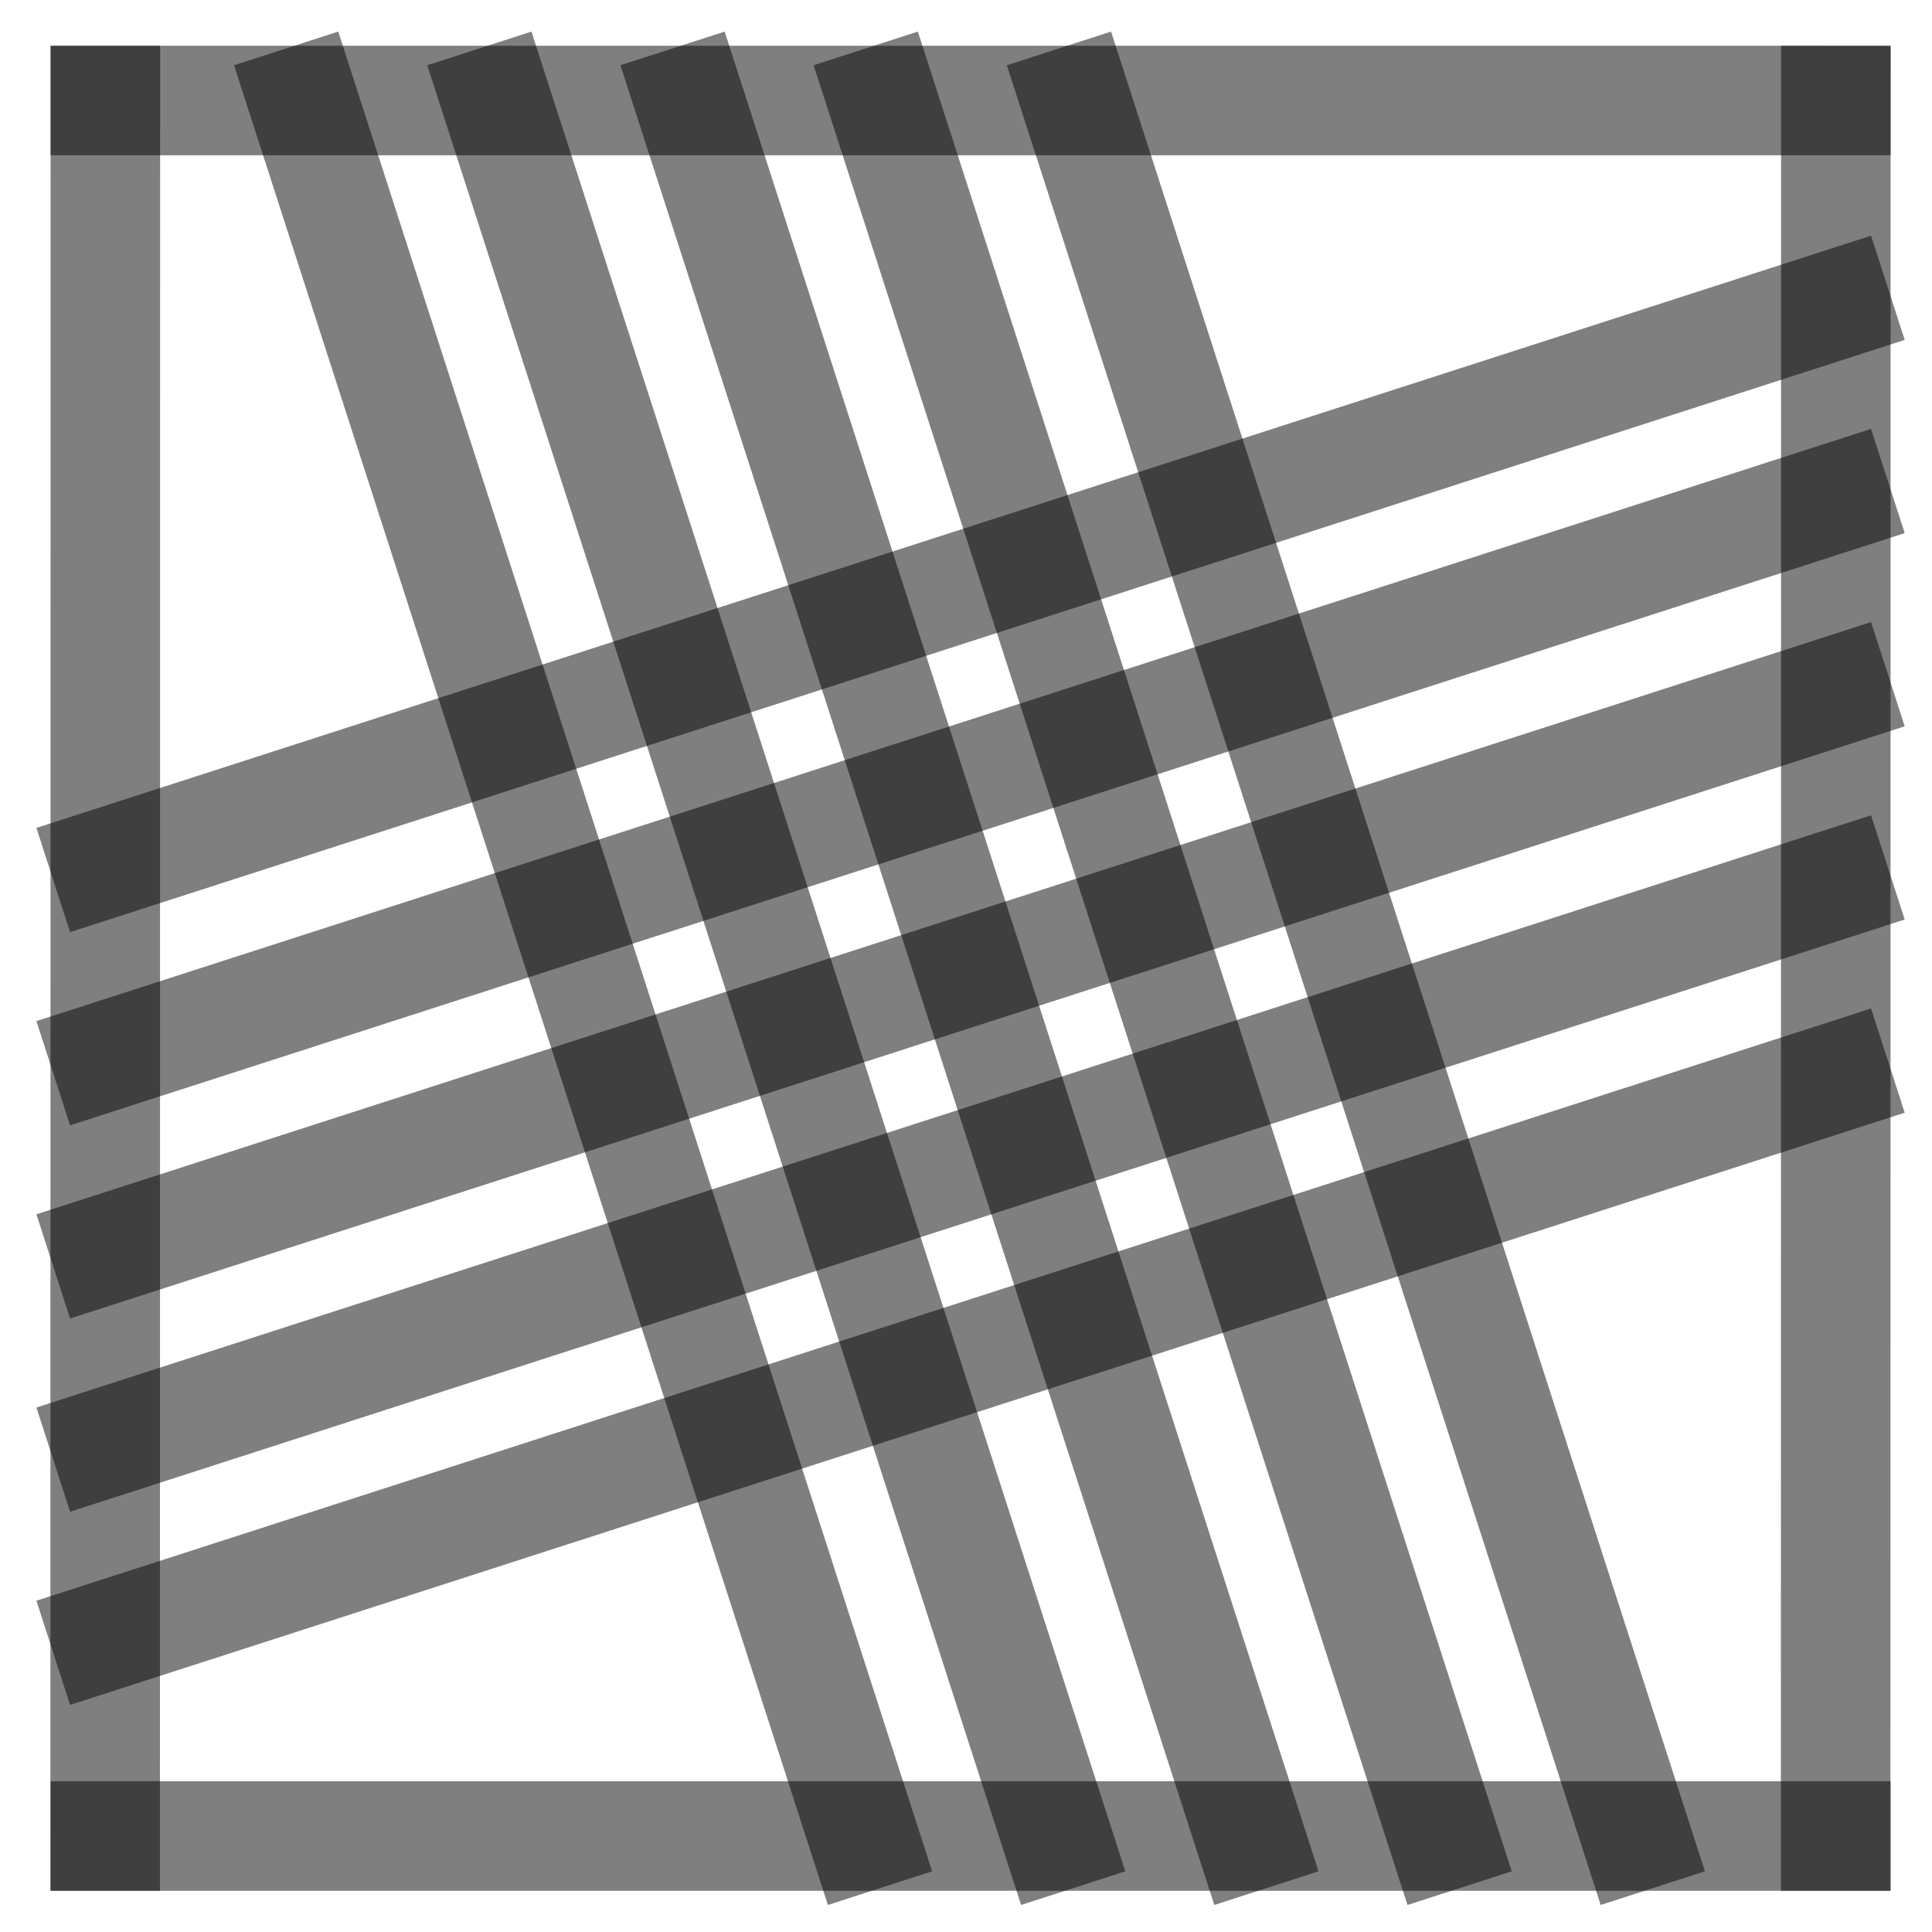
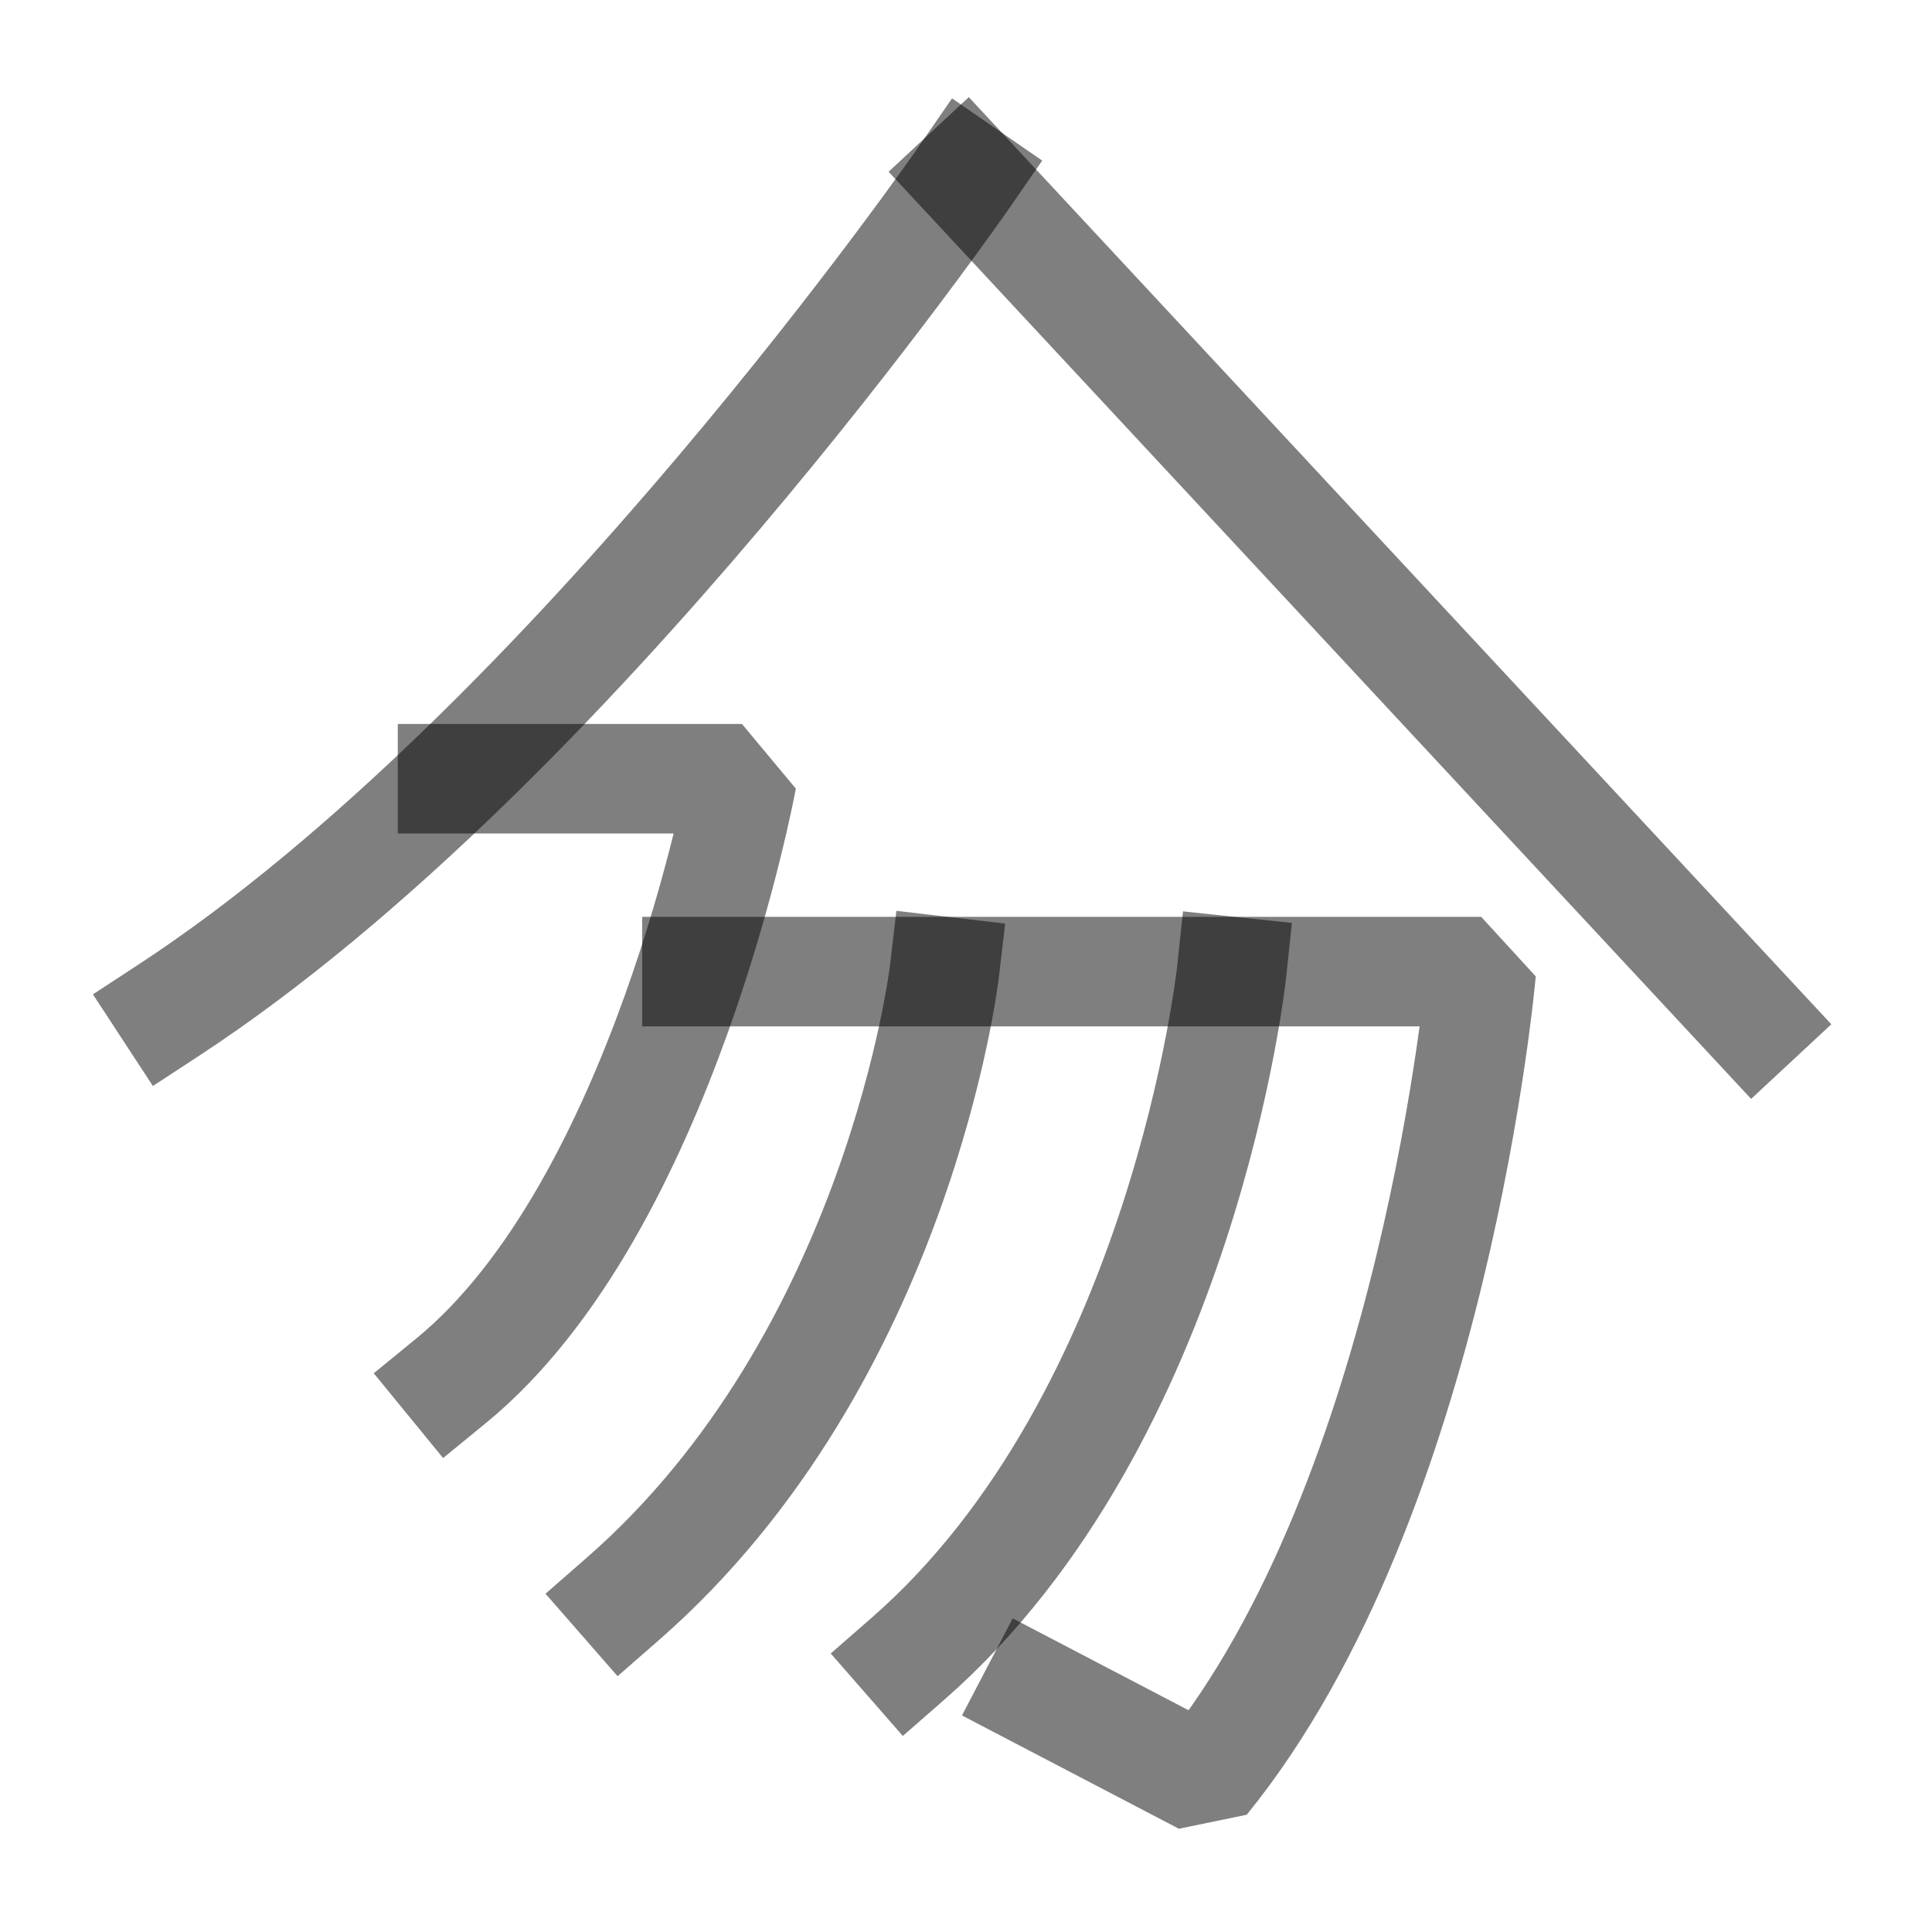
<svg xmlns="http://www.w3.org/2000/svg" width="1000" height="1000" viewBox="0 0 264.583 264.583" version="1.1" id="svg5">
  <defs id="defs2" />
-   <path style="fill:#000000;fill-opacity:1;stroke:#000000;stroke-width:15;stroke-linecap:square;stroke-linejoin:bevel;stroke-dasharray:none;stroke-opacity:0.5" d="M 251.403,94.634 14.429,171.129" id="path2443" />
-   <path style="fill:#000000;fill-opacity:1;stroke:#000000;stroke-width:15;stroke-linecap:square;stroke-linejoin:bevel;stroke-dasharray:none;stroke-opacity:0.5" d="M 118.211,251.44 41.49,13.768" id="path409" />
-   <path style="fill:#000000;fill-opacity:1;stroke:#000000;stroke-width:15;stroke-linecap:square;stroke-linejoin:bevel;stroke-dasharray:none;stroke-opacity:0.5" d="M 251.403,41.717 14.429,118.213" id="path471" />
-   <path style="fill:#000000;fill-opacity:1;stroke:#000000;stroke-width:15;stroke-linecap:square;stroke-linejoin:bevel;stroke-dasharray:none;stroke-opacity:0.5" d="M 251.403,147.55 14.429,224.046" id="path473" />
-   <path style="fill:#000000;fill-opacity:1;stroke:#000000;stroke-width:15;stroke-linecap:square;stroke-linejoin:bevel;stroke-dasharray:none;stroke-opacity:0.5" d="M 224.044,251.44 147.324,13.768" id="path475" />
-   <path style="fill:#000000;fill-opacity:1;stroke:#000000;stroke-width:15;stroke-linecap:square;stroke-linejoin:bevel;stroke-dasharray:none;stroke-opacity:0.5" d="M 171.128,251.44 94.407,13.768" id="path477" />
-   <path style="fill:#000000;fill-opacity:1;stroke:#000000;stroke-width:15;stroke-linecap:square;stroke-linejoin:bevel;stroke-dasharray:none;stroke-opacity:0.5" d="M 14.402,251.44 14.429,13.768" id="path292" />
-   <path style="fill:#000000;fill-opacity:1;stroke:#000000;stroke-width:15;stroke-linecap:square;stroke-linejoin:bevel;stroke-dasharray:none;stroke-opacity:0.5" d="m 251.39,251.44 0.026,-237.671" id="path400" />
-   <path style="fill:#000000;fill-opacity:1;stroke:#000000;stroke-width:15;stroke-linecap:square;stroke-linejoin:bevel;stroke-dasharray:none;stroke-opacity:0.5" d="M 14.429,13.768 H 251.417" id="path413" />
-   <path style="fill:#000000;fill-opacity:1;stroke:#000000;stroke-width:15;stroke-linecap:square;stroke-linejoin:bevel;stroke-dasharray:none;stroke-opacity:0.5" d="M 14.429,251.44 H 251.417" id="path451" />
-   <path style="fill:#000000;fill-opacity:1;stroke:#000000;stroke-width:15;stroke-linecap:square;stroke-linejoin:bevel;stroke-dasharray:none;stroke-opacity:0.5" d="M 144.669,251.44 67.949,13.768" id="path466" />
-   <path style="fill:#000000;fill-opacity:1;stroke:#000000;stroke-width:15;stroke-linecap:square;stroke-linejoin:bevel;stroke-dasharray:none;stroke-opacity:0.5" d="M 197.586,251.44 120.865,13.768" id="path468" />
-   <path style="fill:#000000;fill-opacity:1;stroke:#000000;stroke-width:15;stroke-linecap:square;stroke-linejoin:bevel;stroke-dasharray:none;stroke-opacity:0.5" d="M 251.403,68.175 14.429,144.671" id="path485" />
-   <path style="fill:#000000;fill-opacity:1;stroke:#000000;stroke-width:15;stroke-linecap:square;stroke-linejoin:bevel;stroke-dasharray:none;stroke-opacity:0.5" d="M 251.403,121.092 14.429,197.588" id="path487" />
+   <path style="fill:none;stroke:#000000;stroke-width:15;stroke-linecap:square;stroke-linejoin:bevel;stroke-dasharray:none;stroke-opacity:0.5" d="m 132.292,23.904 c 0,0 -54.109,78.394 -109.185,114.438" id="path40720" />
+   <path style="fill:none;stroke:#000000;stroke-width:15;stroke-linecap:square;stroke-linejoin:bevel;stroke-dasharray:none;stroke-opacity:0.5" d="M 240.196,139.891 132.292,23.904" id="path40722" />
+   <path style="fill:none;stroke:#000000;stroke-width:15;stroke-linecap:square;stroke-linejoin:bevel;stroke-dasharray:none;stroke-opacity:0.5" d="M 95.444,133.06 H 202.845 c 0,0 -6.27,71.789 -37.929,110.735 l -23.054,-12.042" id="path40178" />
+   <path style="fill:none;stroke:#000000;stroke-width:15;stroke-linecap:square;stroke-linejoin:bevel;stroke-dasharray:none;stroke-opacity:0.5" d="m 168.676,133.06 c 0,0 -6.486,61.029 -44.325,94.094" id="path40180" />
+   <path style="fill:none;stroke:#000000;stroke-width:15;stroke-linecap:square;stroke-linejoin:bevel;stroke-dasharray:none;stroke-opacity:0.5" d="m 129.333,133.06 c 0,0 -6.204,52.845 -44.043,85.91" id="path40182" />
+   <path style="fill:none;stroke:#000000;stroke-width:15;stroke-linecap:square;stroke-linejoin:bevel;stroke-dasharray:none;stroke-opacity:0.5" d="M 61.739,189.123 C 90.835,165.332 101.61,106.646 101.61,106.646 H 61.975" id="path40184" />
</svg>
